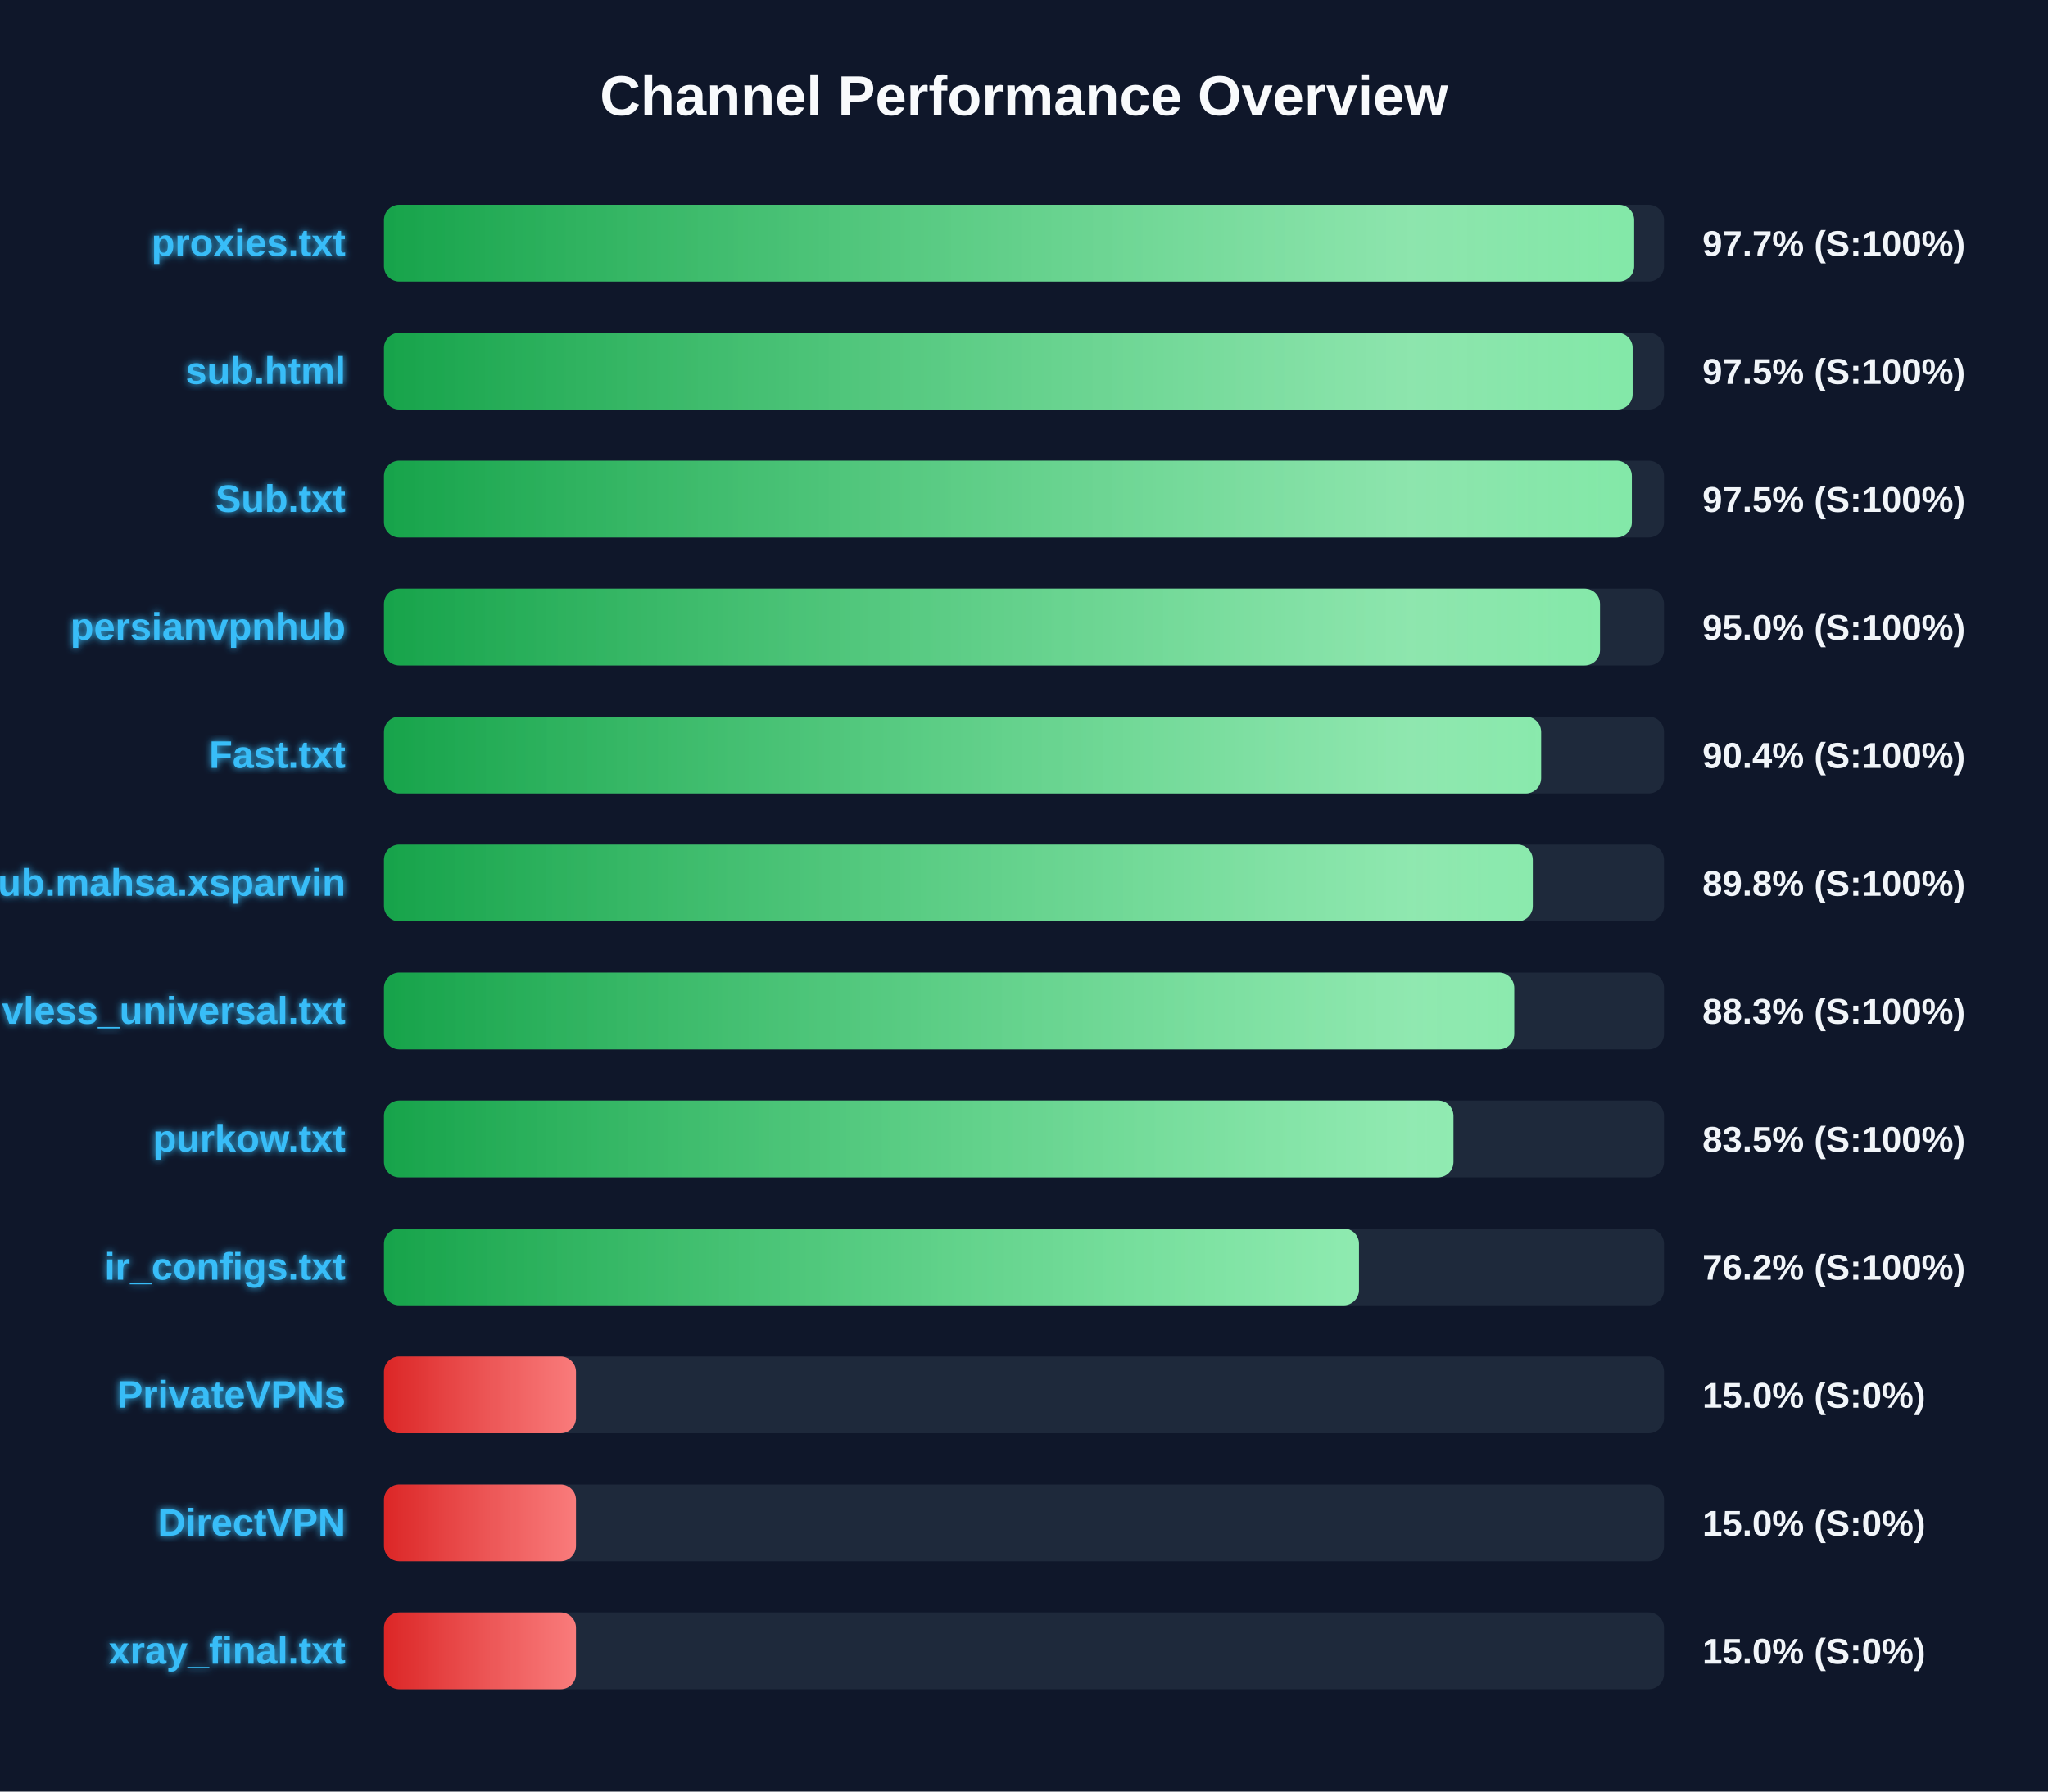
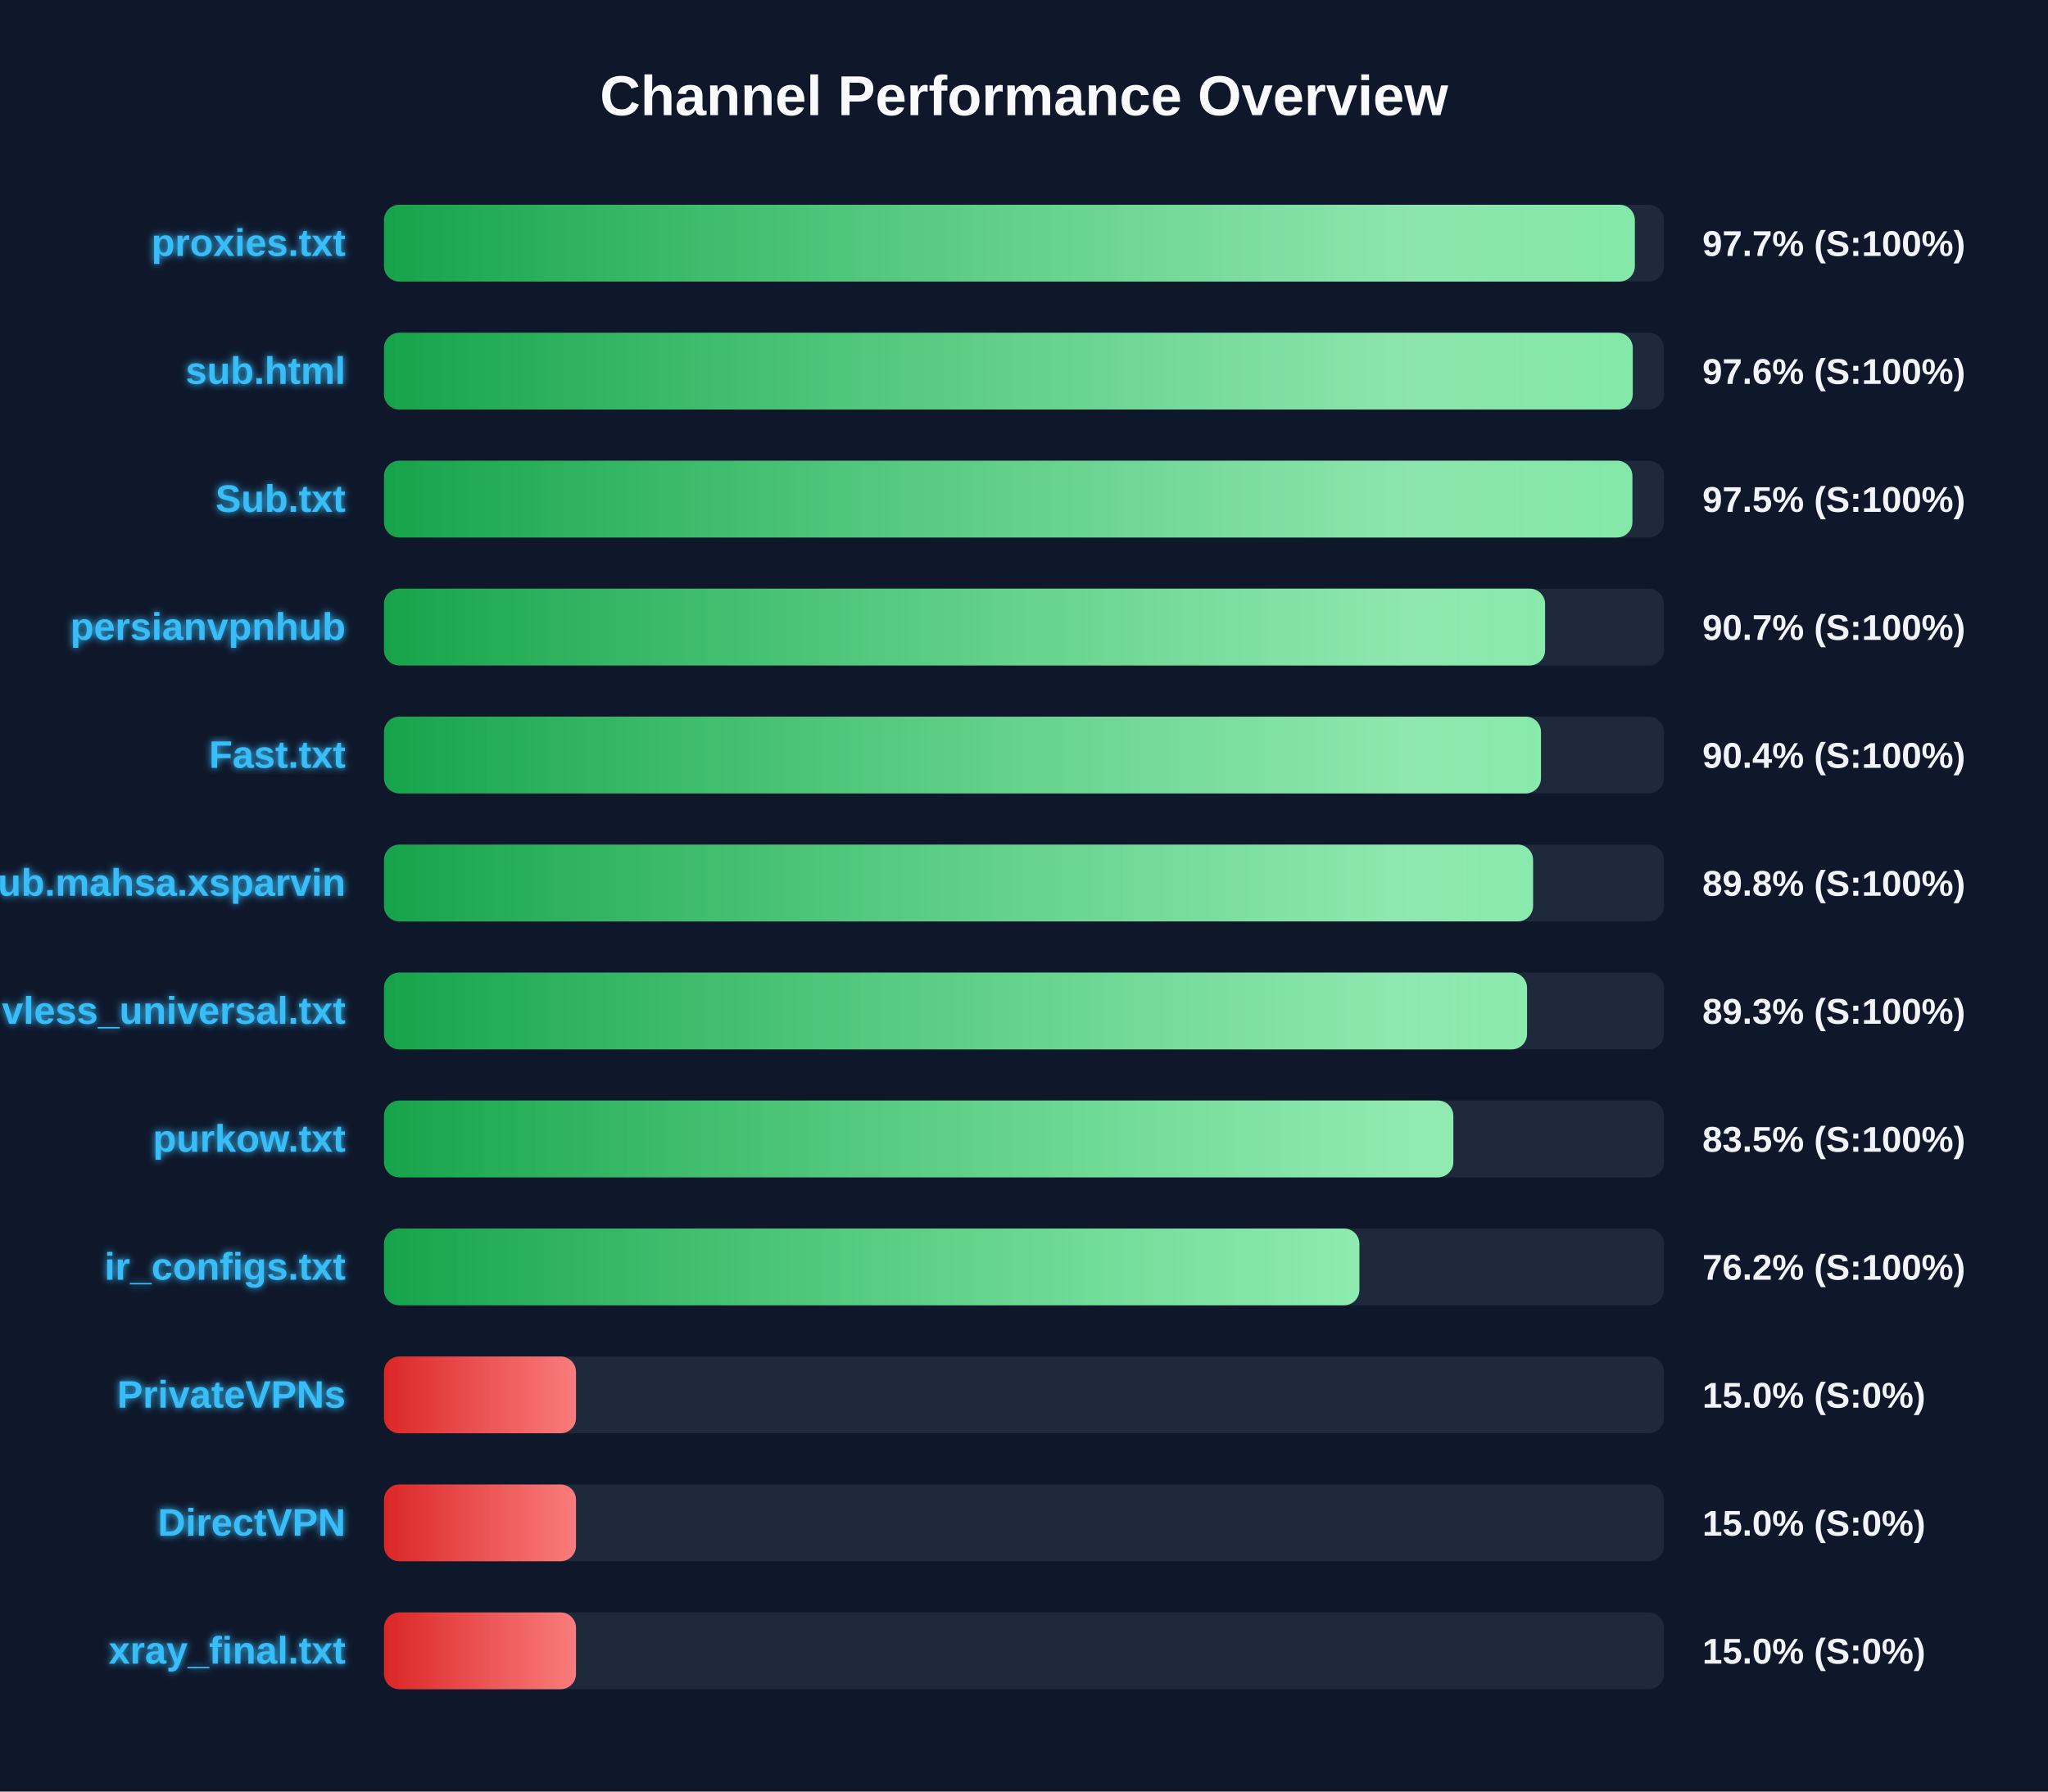
<svg xmlns="http://www.w3.org/2000/svg" width="800" height="700" version="1.1">
  <defs>
    <linearGradient id="grad-green" x1="0%" y1="0%" x2="100%" y2="0%">
      <stop offset="0%" stop-color="#16a34a" />
      <stop offset="100%" stop-color="#4ade80" />
    </linearGradient>
    <linearGradient id="grad-yellow" x1="0%" y1="0%" x2="100%" y2="0%">
      <stop offset="0%" stop-color="#ca8a04" />
      <stop offset="100%" stop-color="#fde047" />
    </linearGradient>
    <linearGradient id="grad-red" x1="0%" y1="0%" x2="100%" y2="0%">
      <stop offset="0%" stop-color="#dc2626" />
      <stop offset="100%" stop-color="#f87171" />
    </linearGradient>
    <linearGradient id="shimmer" x1="0%" y1="0%" x2="100%" y2="0%">
      <stop offset="0%" stop-color="rgba(255,255,255,0)" />
      <stop offset="50%" stop-color="rgba(255,255,255,0.4)" />
      <stop offset="100%" stop-color="rgba(255,255,255,0)" />
    </linearGradient>
    <filter id="glow" x="-20%" y="-20%" width="140%" height="140%">
      <feGaussianBlur stdDeviation="1.5" result="blur" />
      <feComposite in="SourceGraphic" in2="blur" operator="over" />
    </filter>
  </defs>
  <style>
        .bg-rect { fill: #0f172a; }
        .title { font: bold 22px 'Segoe UI', Arial, sans-serif; fill: #f8fafc; }
        .row { font: bold 15px 'Segoe UI', Arial, sans-serif; fill: #38bdf8; filter: url(#glow); }
        .score { font: bold 14px 'Segoe UI', Arial, sans-serif; fill: #f1f5f9; }
        @keyframes shimmer-anim {
            0% { transform: translateX(-100%); }
            100% { transform: translateX(200%); }
        }
        .shimmer-rect {
            animation: shimmer-anim 2.5s infinite linear;
        }
    </style>
  <rect width="100%" height="100%" class="bg-rect" />
  <text x="400" y="45" text-anchor="middle" class="title">Channel Performance Overview</text>
  <rect x="150" y="80" width="500" height="30" fill="#1e293b" rx="6" />
  <clipPath id="clip-0">
-     <rect x="150" y="80" width="488.35" height="30" rx="6" />
+     <rect x="150" y="80" width="488.6" height="30" rx="6" />
  </clipPath>
-   <rect x="150" y="80" width="488.35" height="30" fill="url(#grad-green)" rx="6" />
+   <rect x="150" y="80" width="488.6" height="30" fill="url(#grad-green)" rx="6" />
  <g clip-path="url(#clip-0)">
    <rect x="150" y="80" width="100%" height="30" fill="url(#shimmer)" class="shimmer-rect" />
  </g>
  <text x="135" y="100" text-anchor="end" class="row">proxies.txt</text>
  <text x="665" y="100" text-anchor="start" class="score">97.7% (S:100%)</text>
  <rect x="150" y="130" width="500" height="30" fill="#1e293b" rx="6" />
  <clipPath id="clip-1">
-     <rect x="150" y="130" width="487.75" height="30" rx="6" />
+     <rect x="150" y="130" width="487.8" height="30" rx="6" />
  </clipPath>
-   <rect x="150" y="130" width="487.75" height="30" fill="url(#grad-green)" rx="6" />
+   <rect x="150" y="130" width="487.8" height="30" fill="url(#grad-green)" rx="6" />
  <g clip-path="url(#clip-1)">
    <rect x="150" y="130" width="100%" height="30" fill="url(#shimmer)" class="shimmer-rect" />
  </g>
  <text x="135" y="150" text-anchor="end" class="row">sub.html</text>
-   <text x="665" y="150" text-anchor="start" class="score">97.5% (S:100%)</text>
+   <text x="665" y="150" text-anchor="start" class="score">97.6% (S:100%)</text>
  <rect x="150" y="180" width="500" height="30" fill="#1e293b" rx="6" />
  <clipPath id="clip-2">
-     <rect x="150" y="180" width="487.45" height="30" rx="6" />
+     <rect x="150" y="180" width="487.65" height="30" rx="6" />
  </clipPath>
-   <rect x="150" y="180" width="487.45" height="30" fill="url(#grad-green)" rx="6" />
+   <rect x="150" y="180" width="487.65" height="30" fill="url(#grad-green)" rx="6" />
  <g clip-path="url(#clip-2)">
    <rect x="150" y="180" width="100%" height="30" fill="url(#shimmer)" class="shimmer-rect" />
  </g>
  <text x="135" y="200" text-anchor="end" class="row">Sub.txt</text>
  <text x="665" y="200" text-anchor="start" class="score">97.5% (S:100%)</text>
  <rect x="150" y="230" width="500" height="30" fill="#1e293b" rx="6" />
  <clipPath id="clip-3">
-     <rect x="150" y="230" width="475.0" height="30" rx="6" />
+     <rect x="150" y="230" width="453.55" height="30" rx="6" />
  </clipPath>
-   <rect x="150" y="230" width="475.0" height="30" fill="url(#grad-green)" rx="6" />
+   <rect x="150" y="230" width="453.55" height="30" fill="url(#grad-green)" rx="6" />
  <g clip-path="url(#clip-3)">
    <rect x="150" y="230" width="100%" height="30" fill="url(#shimmer)" class="shimmer-rect" />
  </g>
  <text x="135" y="250" text-anchor="end" class="row">persianvpnhub</text>
-   <text x="665" y="250" text-anchor="start" class="score">95.0% (S:100%)</text>
+   <text x="665" y="250" text-anchor="start" class="score">90.7% (S:100%)</text>
  <rect x="150" y="280" width="500" height="30" fill="#1e293b" rx="6" />
  <clipPath id="clip-4">
-     <rect x="150" y="280" width="452.0" height="30" rx="6" />
+     <rect x="150" y="280" width="451.95" height="30" rx="6" />
  </clipPath>
-   <rect x="150" y="280" width="452.0" height="30" fill="url(#grad-green)" rx="6" />
+   <rect x="150" y="280" width="451.95" height="30" fill="url(#grad-green)" rx="6" />
  <g clip-path="url(#clip-4)">
    <rect x="150" y="280" width="100%" height="30" fill="url(#shimmer)" class="shimmer-rect" />
  </g>
  <text x="135" y="300" text-anchor="end" class="row">Fast.txt</text>
  <text x="665" y="300" text-anchor="start" class="score">90.4% (S:100%)</text>
  <rect x="150" y="330" width="500" height="30" fill="#1e293b" rx="6" />
  <clipPath id="clip-5">
-     <rect x="150" y="330" width="448.75" height="30" rx="6" />
+     <rect x="150" y="330" width="448.85" height="30" rx="6" />
  </clipPath>
-   <rect x="150" y="330" width="448.75" height="30" fill="url(#grad-green)" rx="6" />
+   <rect x="150" y="330" width="448.85" height="30" fill="url(#grad-green)" rx="6" />
  <g clip-path="url(#clip-5)">
    <rect x="150" y="330" width="100%" height="30" fill="url(#shimmer)" class="shimmer-rect" />
  </g>
  <text x="135" y="350" text-anchor="end" class="row">Sub.mahsa.xsparvin</text>
  <text x="665" y="350" text-anchor="start" class="score">89.8% (S:100%)</text>
  <rect x="150" y="380" width="500" height="30" fill="#1e293b" rx="6" />
  <clipPath id="clip-6">
-     <rect x="150" y="380" width="441.5" height="30" rx="6" />
+     <rect x="150" y="380" width="446.5" height="30" rx="6" />
  </clipPath>
-   <rect x="150" y="380" width="441.5" height="30" fill="url(#grad-green)" rx="6" />
+   <rect x="150" y="380" width="446.5" height="30" fill="url(#grad-green)" rx="6" />
  <g clip-path="url(#clip-6)">
    <rect x="150" y="380" width="100%" height="30" fill="url(#shimmer)" class="shimmer-rect" />
  </g>
  <text x="135" y="400" text-anchor="end" class="row">vless_universal.txt</text>
-   <text x="665" y="400" text-anchor="start" class="score">88.3% (S:100%)</text>
+   <text x="665" y="400" text-anchor="start" class="score">89.3% (S:100%)</text>
  <rect x="150" y="430" width="500" height="30" fill="#1e293b" rx="6" />
  <clipPath id="clip-7">
-     <rect x="150" y="430" width="417.75" height="30" rx="6" />
+     <rect x="150" y="430" width="417.7" height="30" rx="6" />
  </clipPath>
-   <rect x="150" y="430" width="417.75" height="30" fill="url(#grad-green)" rx="6" />
+   <rect x="150" y="430" width="417.7" height="30" fill="url(#grad-green)" rx="6" />
  <g clip-path="url(#clip-7)">
    <rect x="150" y="430" width="100%" height="30" fill="url(#shimmer)" class="shimmer-rect" />
  </g>
  <text x="135" y="450" text-anchor="end" class="row">purkow.txt</text>
  <text x="665" y="450" text-anchor="start" class="score">83.5% (S:100%)</text>
  <rect x="150" y="480" width="500" height="30" fill="#1e293b" rx="6" />
  <clipPath id="clip-8">
-     <rect x="150" y="480" width="380.85" height="30" rx="6" />
+     <rect x="150" y="480" width="381.0" height="30" rx="6" />
  </clipPath>
-   <rect x="150" y="480" width="380.85" height="30" fill="url(#grad-green)" rx="6" />
+   <rect x="150" y="480" width="381.0" height="30" fill="url(#grad-green)" rx="6" />
  <g clip-path="url(#clip-8)">
    <rect x="150" y="480" width="100%" height="30" fill="url(#shimmer)" class="shimmer-rect" />
  </g>
  <text x="135" y="500" text-anchor="end" class="row">ir_configs.txt</text>
  <text x="665" y="500" text-anchor="start" class="score">76.2% (S:100%)</text>
  <rect x="150" y="530" width="500" height="30" fill="#1e293b" rx="6" />
  <clipPath id="clip-9">
    <rect x="150" y="530" width="75.0" height="30" rx="6" />
  </clipPath>
  <rect x="150" y="530" width="75.0" height="30" fill="url(#grad-red)" rx="6" />
  <g clip-path="url(#clip-9)">
    <rect x="150" y="530" width="100%" height="30" fill="url(#shimmer)" class="shimmer-rect" />
  </g>
  <text x="135" y="550" text-anchor="end" class="row">PrivateVPNs</text>
  <text x="665" y="550" text-anchor="start" class="score">15.0% (S:0%)</text>
  <rect x="150" y="580" width="500" height="30" fill="#1e293b" rx="6" />
  <clipPath id="clip-10">
    <rect x="150" y="580" width="75.0" height="30" rx="6" />
  </clipPath>
  <rect x="150" y="580" width="75.0" height="30" fill="url(#grad-red)" rx="6" />
  <g clip-path="url(#clip-10)">
    <rect x="150" y="580" width="100%" height="30" fill="url(#shimmer)" class="shimmer-rect" />
  </g>
  <text x="135" y="600" text-anchor="end" class="row">DirectVPN</text>
  <text x="665" y="600" text-anchor="start" class="score">15.0% (S:0%)</text>
  <rect x="150" y="630" width="500" height="30" fill="#1e293b" rx="6" />
  <clipPath id="clip-11">
    <rect x="150" y="630" width="75.0" height="30" rx="6" />
  </clipPath>
  <rect x="150" y="630" width="75.0" height="30" fill="url(#grad-red)" rx="6" />
  <g clip-path="url(#clip-11)">
    <rect x="150" y="630" width="100%" height="30" fill="url(#shimmer)" class="shimmer-rect" />
  </g>
  <text x="135" y="650" text-anchor="end" class="row">xray_final.txt</text>
  <text x="665" y="650" text-anchor="start" class="score">15.0% (S:0%)</text>
</svg>
